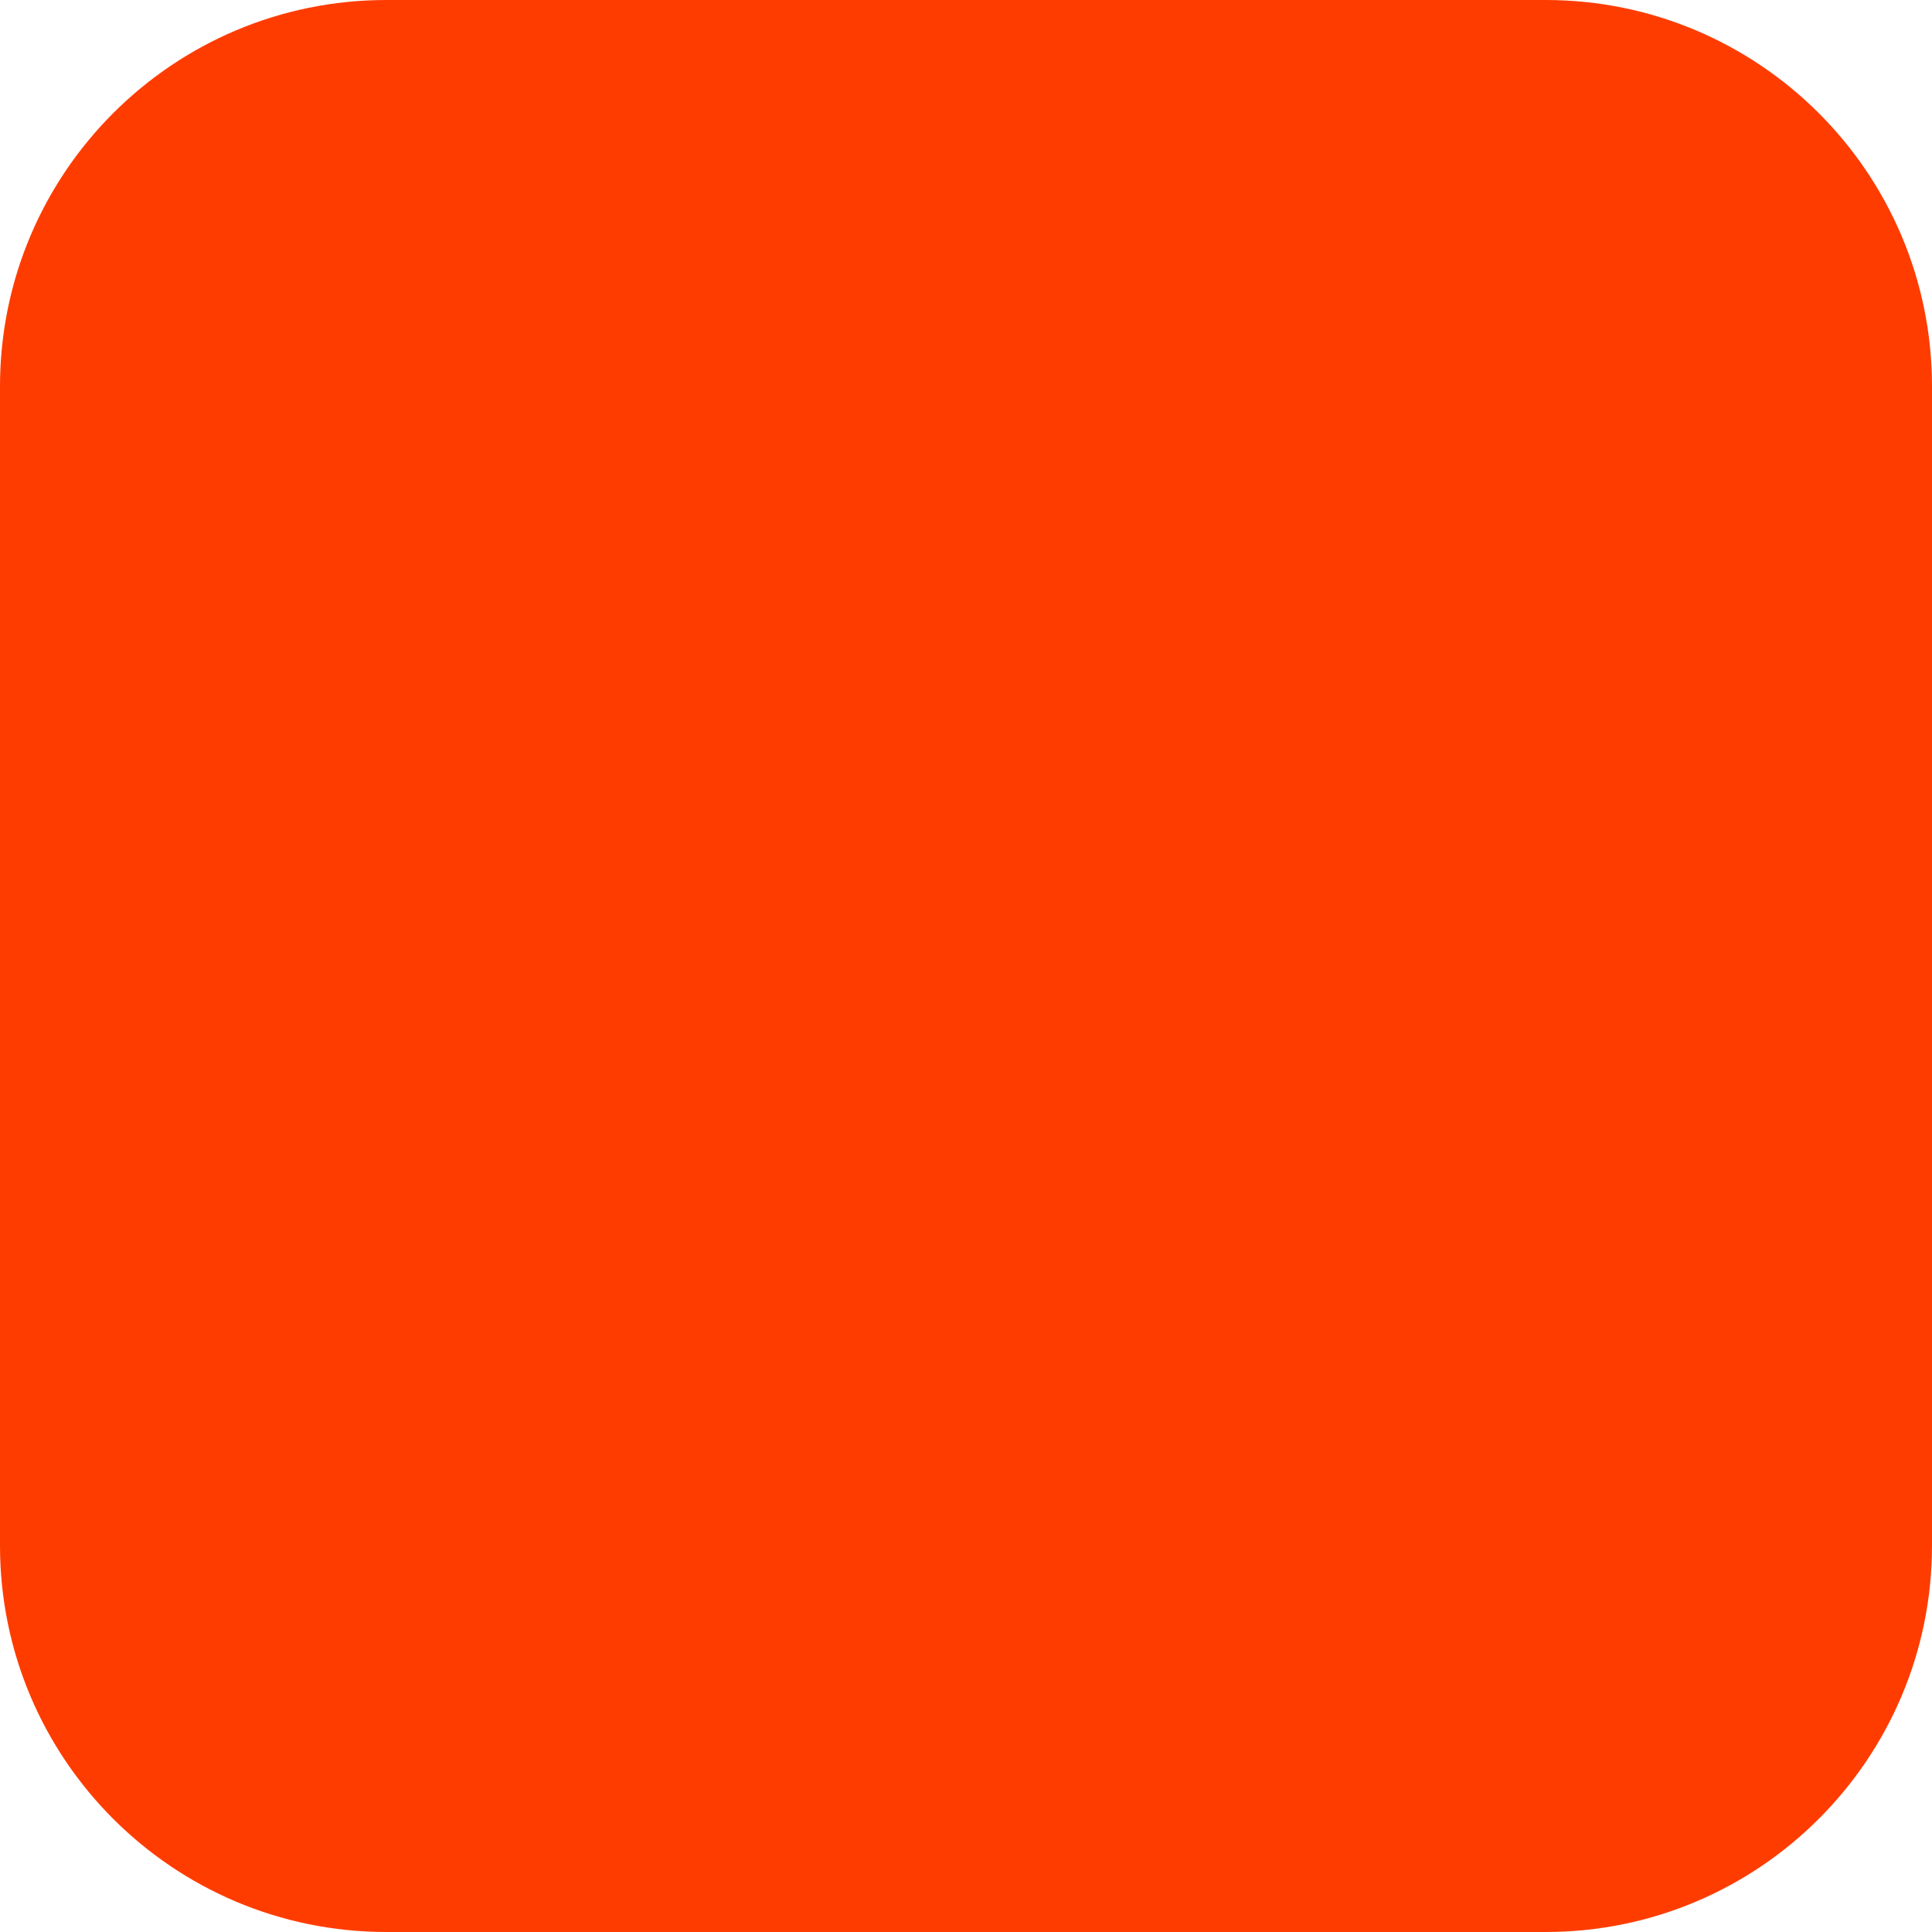
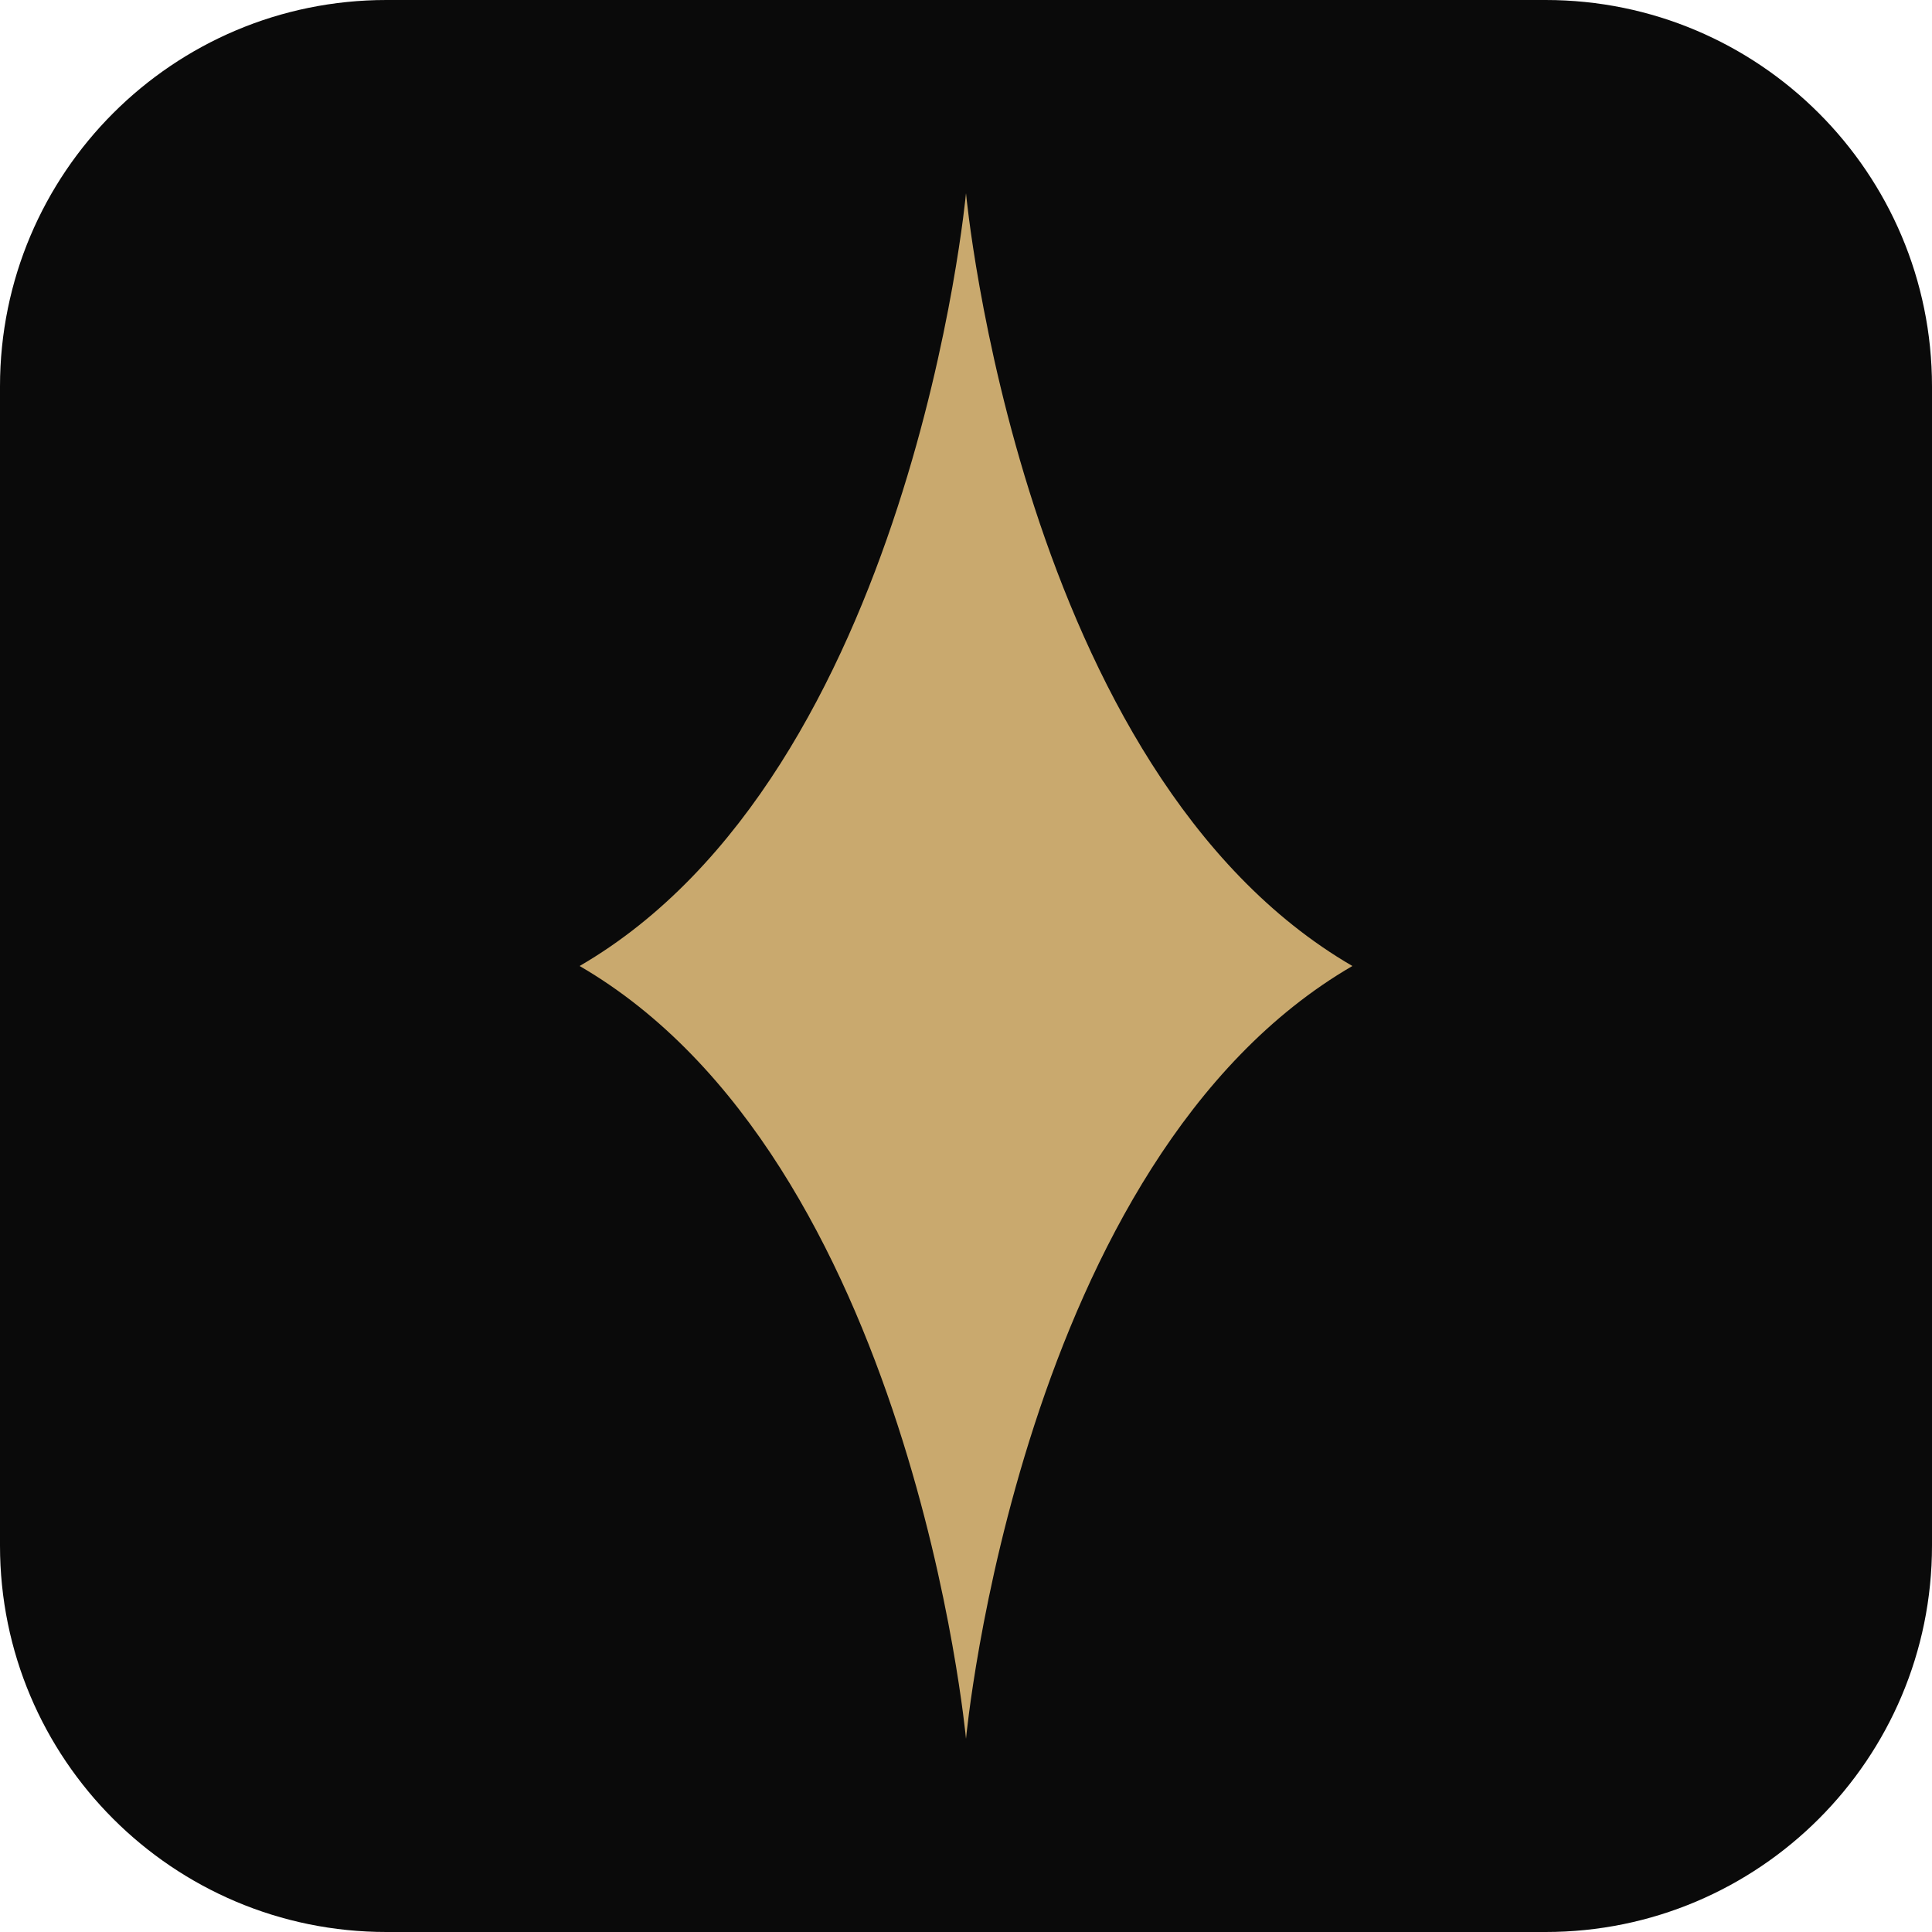
<svg xmlns="http://www.w3.org/2000/svg" width="180" height="180" viewBox="0 0 180 180" fill="none">
-   <rect width="180" height="180" rx="36" fill="#FF3C00" />
+   <rect width="180" height="180" rx="36" fill="#0A0A0A" />
+   <path d="M90 18 C90 18 95 72 126 90 C95 108 90 162 90 162 C90 162 85 108 54 90 C85 72 90 18 90 18Z" fill="#C9A96E" />
</svg>
